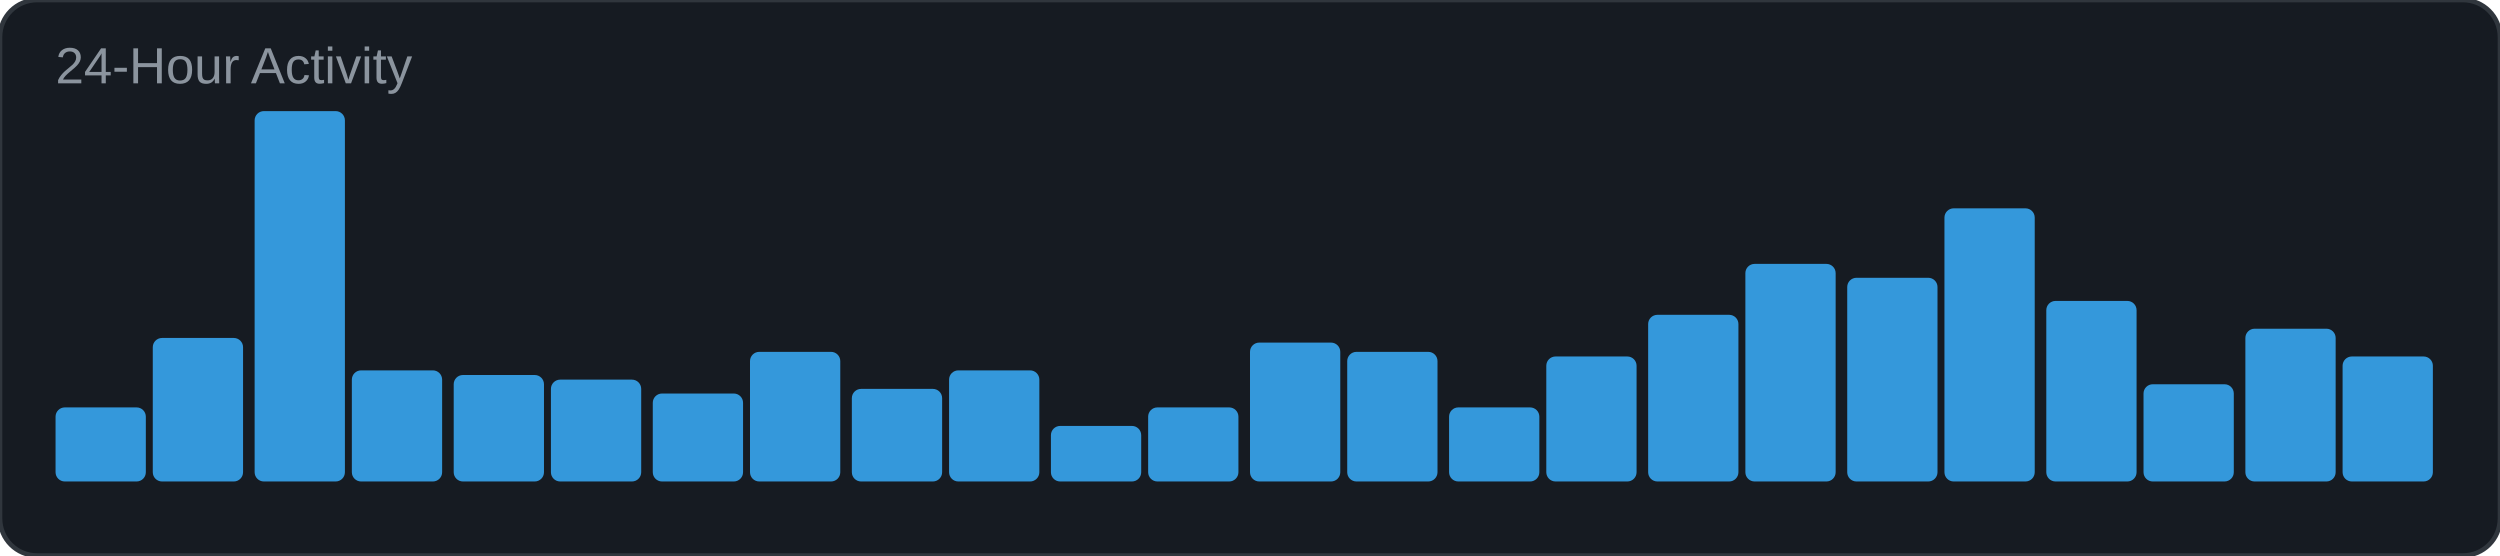
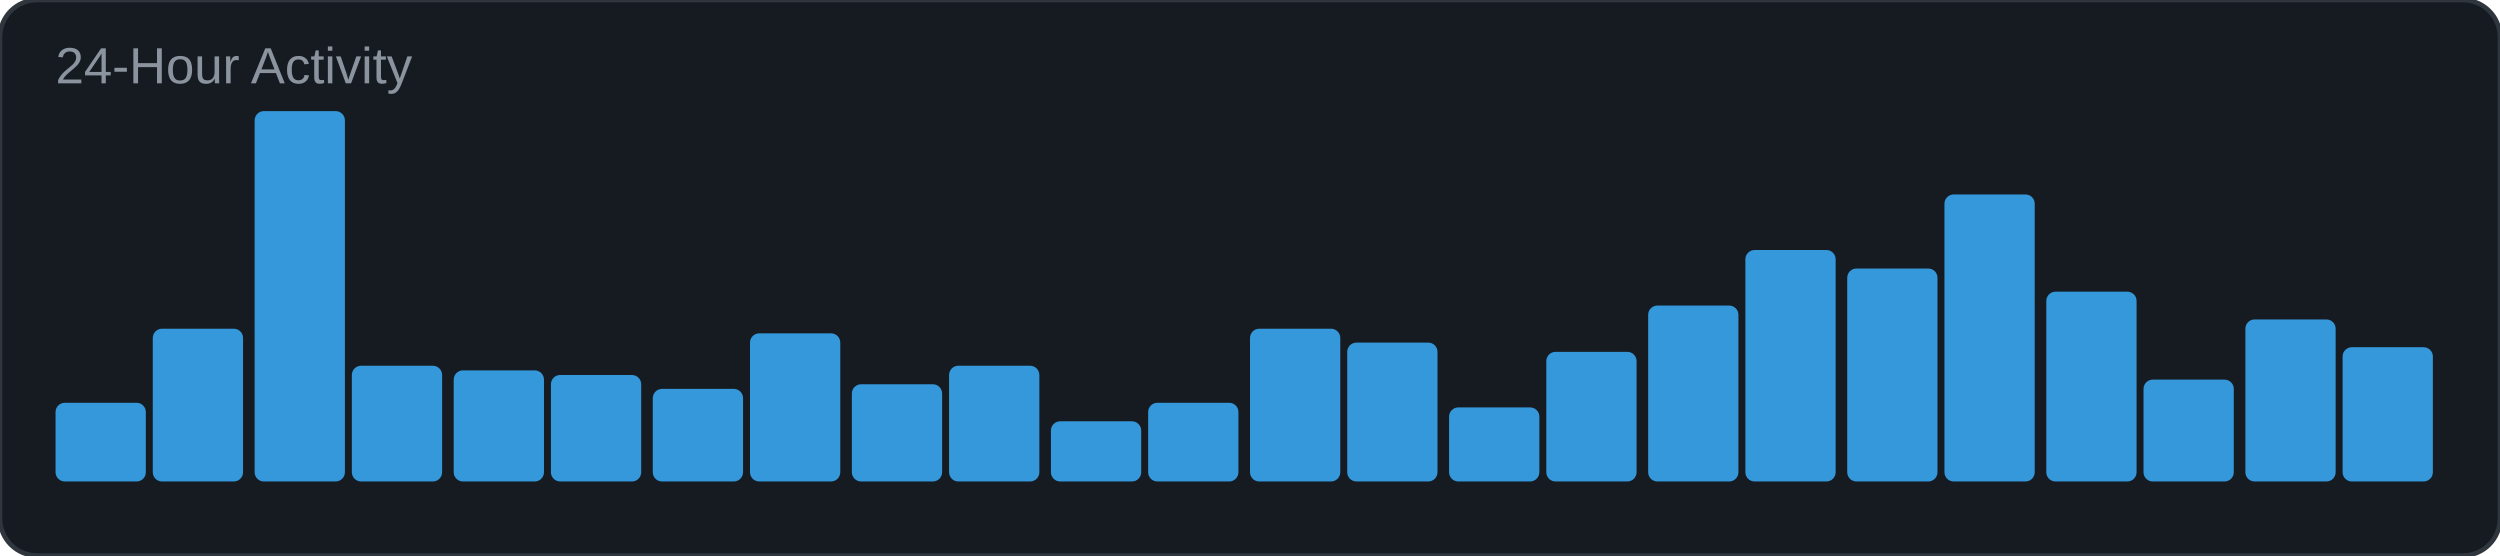
<svg xmlns="http://www.w3.org/2000/svg" width="540" height="120" viewBox="0 0 540 120">
  <rect width="540" height="120" rx="8" fill="#161b22" />
  <rect width="540" height="120" rx="8" fill="none" stroke="#30363d" stroke-width="1" />
  <text x="12" y="18" font-family="Arial, sans-serif" font-size="11" fill="#8b949e">24-Hour Activity</text>
-   <rect x="12" y="88" width="19.5" height="16" rx="2" fill="#3498db" />
-   <rect x="33" y="73" width="19.5" height="31" rx="2" fill="#3498db" />
+   <rect x="12" y="87" width="19.5" height="17" rx="2" fill="#3498db" />
+   <rect x="33" y="71" width="19.5" height="33" rx="2" fill="#3498db" />
  <rect x="55" y="24" width="19.5" height="80" rx="2" fill="#3498db" />
-   <rect x="76" y="80" width="19.5" height="24" rx="2" fill="#3498db" />
-   <rect x="98" y="81" width="19.5" height="23" rx="2" fill="#3498db" />
-   <rect x="119" y="82" width="19.5" height="22" rx="2" fill="#3498db" />
-   <rect x="141" y="85" width="19.5" height="19" rx="2" fill="#3498db" />
-   <rect x="162" y="76" width="19.5" height="28" rx="2" fill="#3498db" />
-   <rect x="184" y="84" width="19.5" height="20" rx="2" fill="#3498db" />
-   <rect x="205" y="80" width="19.5" height="24" rx="2" fill="#3498db" />
-   <rect x="227" y="92" width="19.5" height="12" rx="2" fill="#3498db" />
-   <rect x="248" y="88" width="19.5" height="16" rx="2" fill="#3498db" />
-   <rect x="270" y="74" width="19.5" height="30" rx="2" fill="#3498db" />
-   <rect x="291" y="76" width="19.5" height="28" rx="2" fill="#3498db" />
+   <rect x="76" y="79" width="19.5" height="25" rx="2" fill="#3498db" />
+   <rect x="98" y="80" width="19.5" height="24" rx="2" fill="#3498db" />
+   <rect x="119" y="81" width="19.5" height="23" rx="2" fill="#3498db" />
+   <rect x="141" y="84" width="19.5" height="20" rx="2" fill="#3498db" />
+   <rect x="162" y="72" width="19.5" height="32" rx="2" fill="#3498db" />
+   <rect x="184" y="83" width="19.5" height="21" rx="2" fill="#3498db" />
+   <rect x="205" y="79" width="19.5" height="25" rx="2" fill="#3498db" />
+   <rect x="227" y="91" width="19.5" height="13" rx="2" fill="#3498db" />
+   <rect x="248" y="87" width="19.5" height="17" rx="2" fill="#3498db" />
+   <rect x="270" y="71" width="19.5" height="33" rx="2" fill="#3498db" />
+   <rect x="291" y="74" width="19.5" height="30" rx="2" fill="#3498db" />
  <rect x="313" y="88" width="19.5" height="16" rx="2" fill="#3498db" />
-   <rect x="334" y="77" width="19.5" height="27" rx="2" fill="#3498db" />
-   <rect x="356" y="68" width="19.5" height="36" rx="2" fill="#3498db" />
-   <rect x="377" y="57" width="19.5" height="47" rx="2" fill="#3498db" />
-   <rect x="399" y="60" width="19.5" height="44" rx="2" fill="#3498db" />
-   <rect x="420" y="45" width="19.5" height="59" rx="2" fill="#3498db" />
-   <rect x="442" y="65" width="19.5" height="39" rx="2" fill="#3498db" />
-   <rect x="463" y="83" width="19.5" height="21" rx="2" fill="#3498db" />
-   <rect x="485" y="71" width="19.5" height="33" rx="2" fill="#3498db" />
-   <rect x="506" y="77" width="19.5" height="27" rx="2" fill="#3498db" />
+   <rect x="334" y="76" width="19.5" height="28" rx="2" fill="#3498db" />
+   <rect x="356" y="66" width="19.5" height="38" rx="2" fill="#3498db" />
+   <rect x="377" y="54" width="19.5" height="50" rx="2" fill="#3498db" />
+   <rect x="399" y="58" width="19.5" height="46" rx="2" fill="#3498db" />
+   <rect x="420" y="42" width="19.5" height="62" rx="2" fill="#3498db" />
+   <rect x="442" y="63" width="19.5" height="41" rx="2" fill="#3498db" />
+   <rect x="463" y="82" width="19.5" height="22" rx="2" fill="#3498db" />
+   <rect x="485" y="69" width="19.5" height="35" rx="2" fill="#3498db" />
+   <rect x="506" y="75" width="19.5" height="29" rx="2" fill="#3498db" />
</svg>
